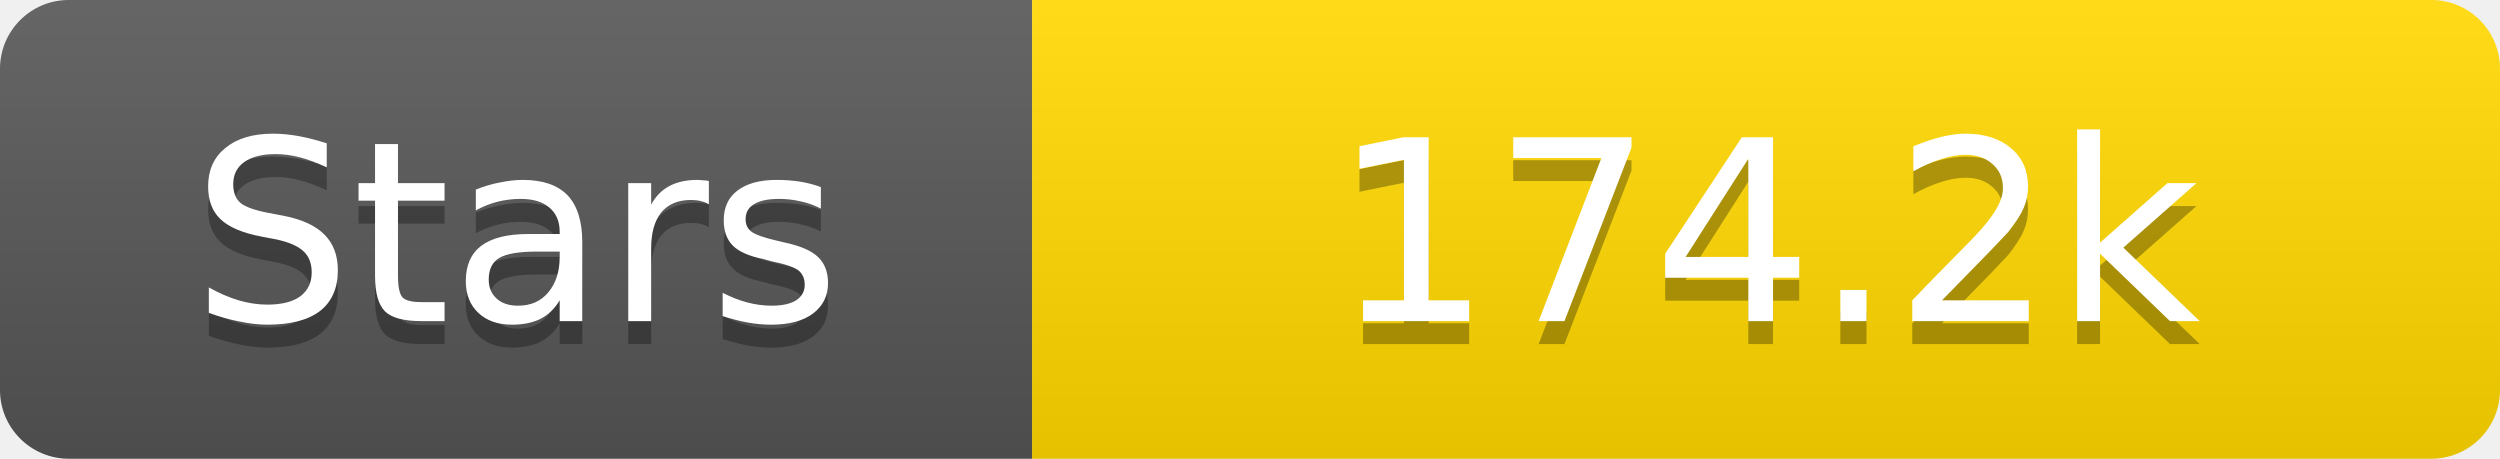
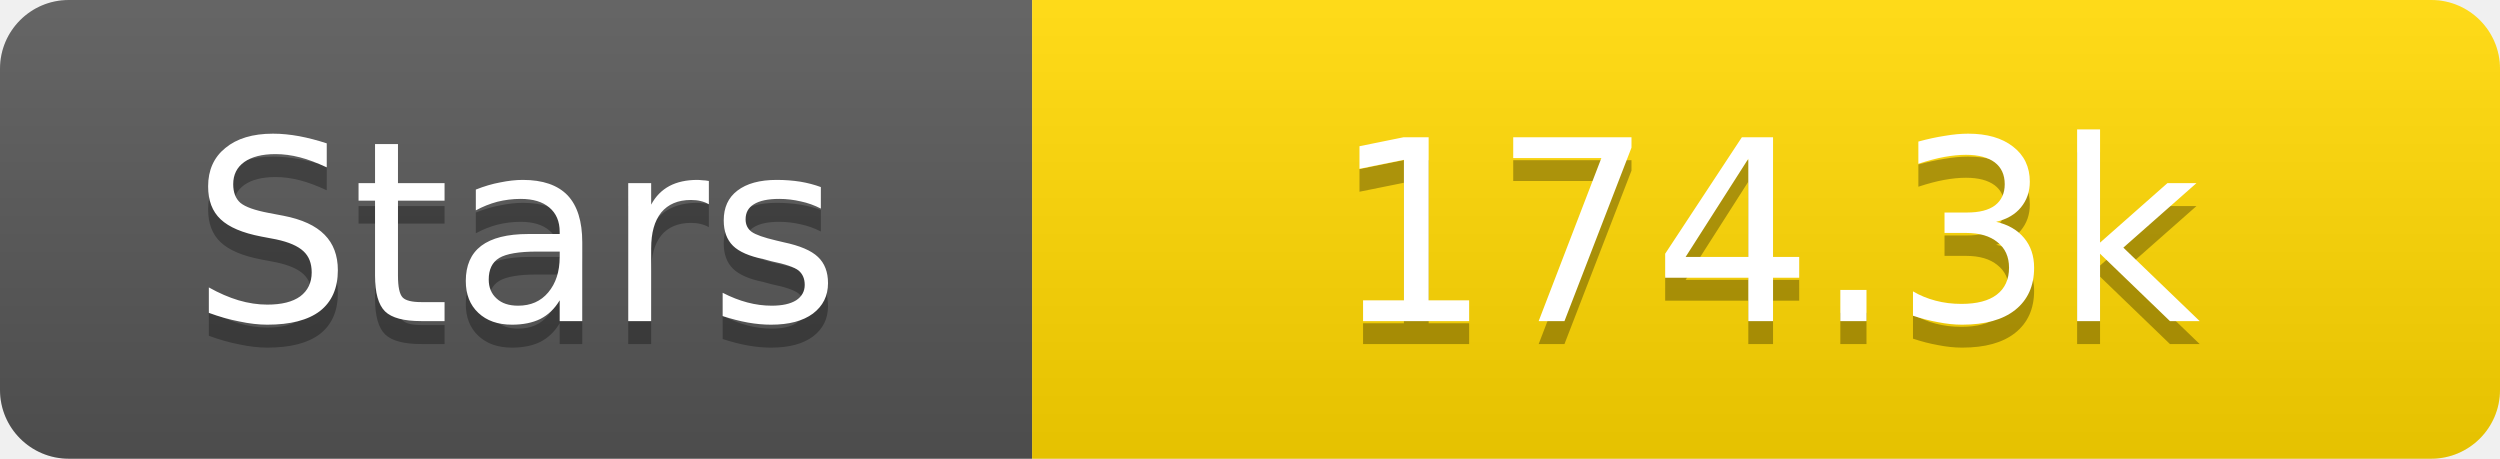
<svg xmlns="http://www.w3.org/2000/svg" width="109" height="20">
  <linearGradient id="s" x2="0" y2="100%">
    <stop offset="0" stop-color="#fff" stop-opacity=".1" />
    <stop offset="1" stop-opacity=".1" />
  </linearGradient>
  <clipPath id="r">
    <rect width="109" height="20" rx="3" fill="#fff" />
  </clipPath>
  <g clip-path="url(#r)">
    <rect width="45" height="20" fill="#555" />
    <rect x="45" width="64" height="20" fill="#ffd700" />
    <rect width="109" height="20" fill="url(#s)" />
  </g>
  <g fill="#fff" text-anchor="middle" font-family="Verdana,Geneva,DejaVu Sans,sans-serif" text-rendering="geometricPrecision" font-size="11">
    <text x="22.5" y="15" fill="#010101" fill-opacity=".3">Stars</text>
    <text x="22.5" y="14">Stars</text>
-     <text x="77.0" y="15" fill="#010101" fill-opacity=".3">174.2k</text>
-     <text x="77.0" y="14">174.2k</text>
+     <text x="77.0" y="15" fill="#010101" fill-opacity=".3">174.3k</text>
+     <text x="77.0" y="14">174.3k</text>
  </g>
</svg>
